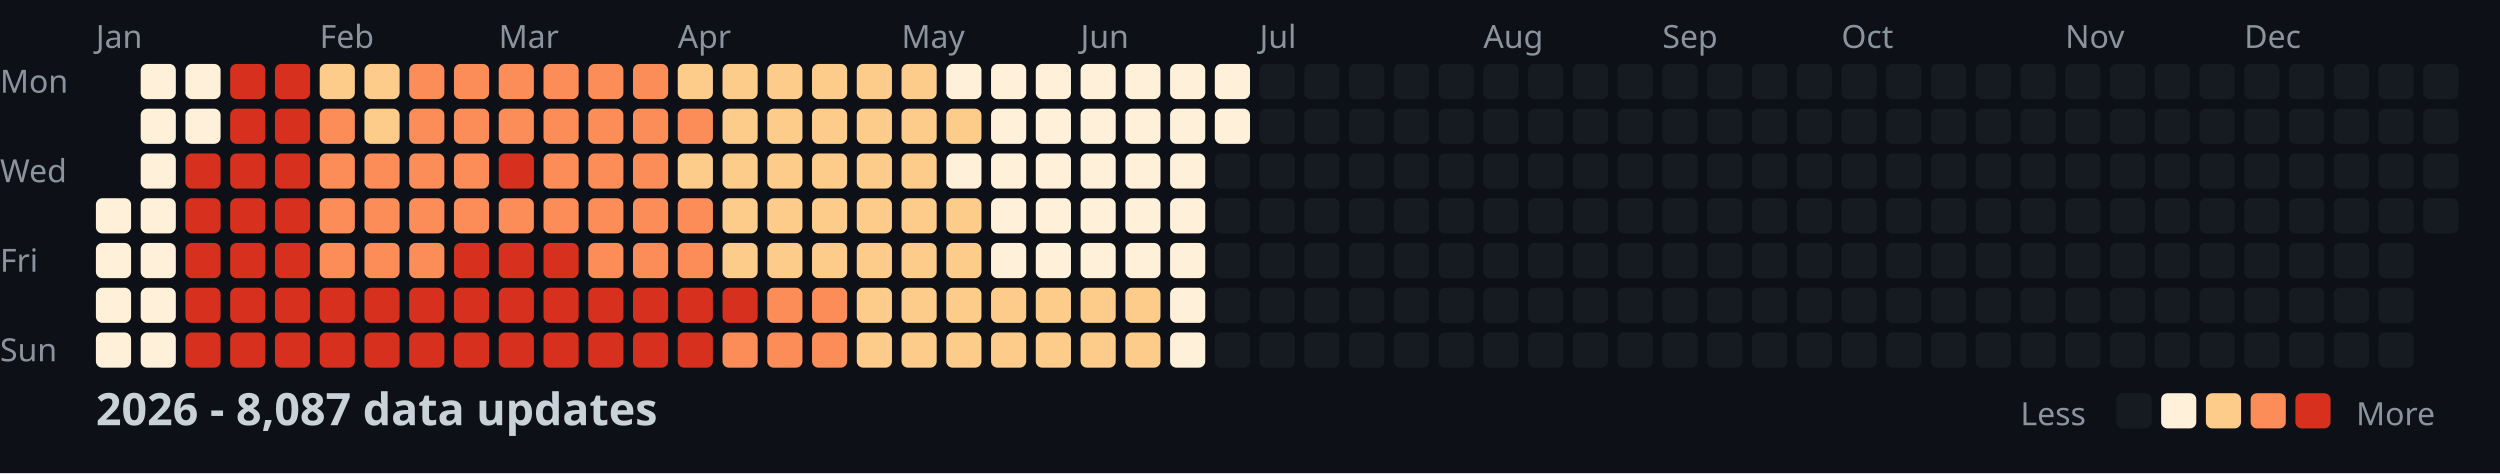
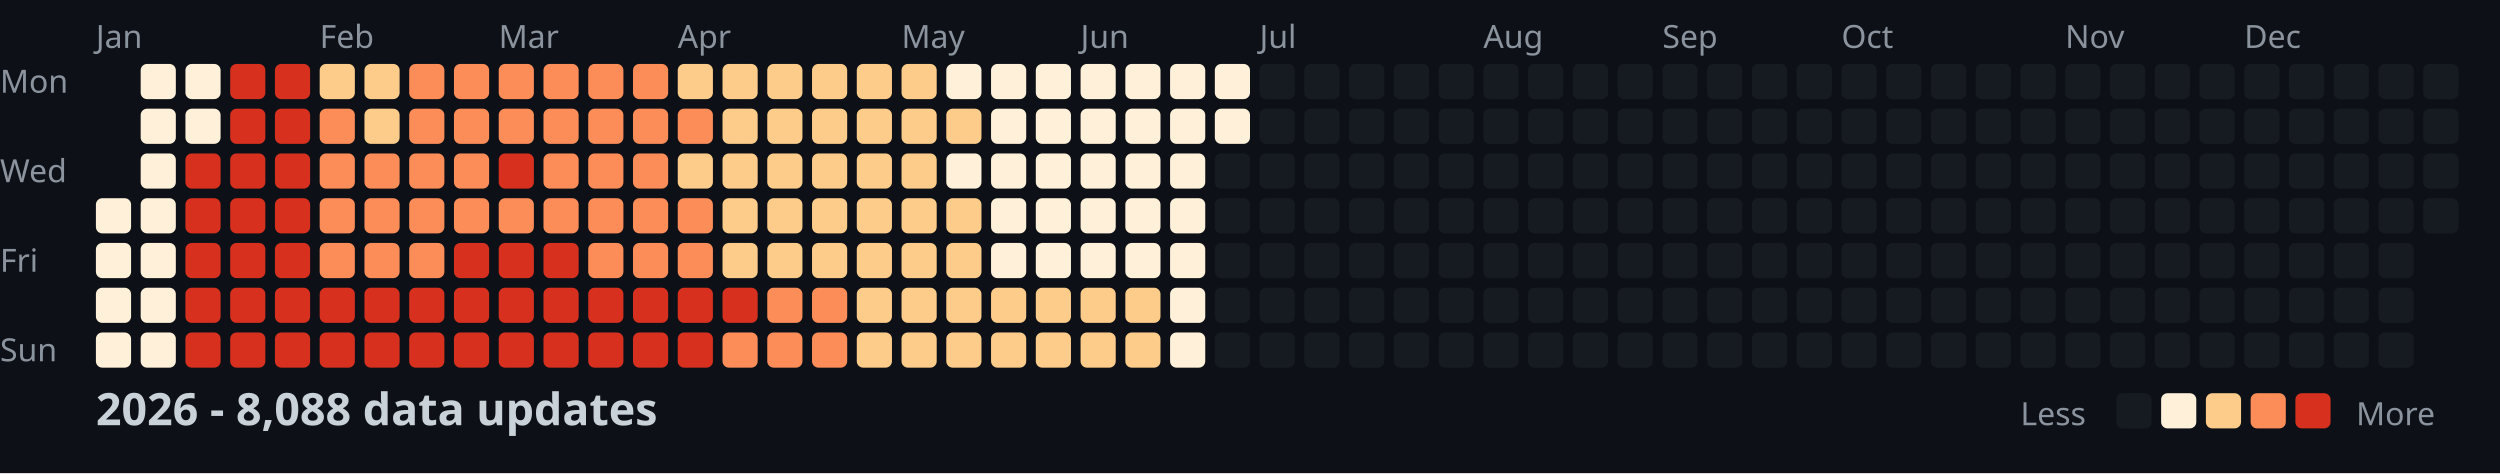
<svg xmlns="http://www.w3.org/2000/svg" width="782" height="148">
  <style>
    .month { font: 10px sans-serif; fill: #8b949e; }
    .day { font: 10px sans-serif; fill: #8b949e; }
    .title { font: bold 14px sans-serif; fill: #c9d1d9; }
    .legend { font: 10px sans-serif; fill: #8b949e; }
  </style>
  <rect width="100%" height="100%" fill="#0d1117" />
  <text x="0" y="29" class="day">Mon</text>
  <text x="0" y="57" class="day">Wed</text>
  <text x="0" y="85" class="day">Fri</text>
  <text x="0" y="113" class="day">Sun</text>
  <text x="30" y="15" class="month">Jan</text>
  <text x="100" y="15" class="month">Feb</text>
  <text x="156" y="15" class="month">Mar</text>
  <text x="212" y="15" class="month">Apr</text>
  <text x="282" y="15" class="month">May</text>
  <text x="338" y="15" class="month">Jun</text>
  <text x="394" y="15" class="month">Jul</text>
  <text x="464" y="15" class="month">Aug</text>
  <text x="520" y="15" class="month">Sep</text>
  <text x="576" y="15" class="month">Oct</text>
  <text x="646" y="15" class="month">Nov</text>
  <text x="702" y="15" class="month">Dec</text>
  <rect x="30" y="62" width="11" height="11" fill="#fef0d9" rx="2" />
  <rect x="30" y="76" width="11" height="11" fill="#fef0d9" rx="2" />
  <rect x="30" y="90" width="11" height="11" fill="#fef0d9" rx="2" />
  <rect x="30" y="104" width="11" height="11" fill="#fef0d9" rx="2" />
  <rect x="44" y="20" width="11" height="11" fill="#fef0d9" rx="2" />
  <rect x="44" y="34" width="11" height="11" fill="#fef0d9" rx="2" />
  <rect x="44" y="48" width="11" height="11" fill="#fef0d9" rx="2" />
  <rect x="44" y="62" width="11" height="11" fill="#fef0d9" rx="2" />
  <rect x="44" y="76" width="11" height="11" fill="#fef0d9" rx="2" />
  <rect x="44" y="90" width="11" height="11" fill="#fef0d9" rx="2" />
  <rect x="44" y="104" width="11" height="11" fill="#fef0d9" rx="2" />
  <rect x="58" y="20" width="11" height="11" fill="#fef0d9" rx="2" />
  <rect x="58" y="34" width="11" height="11" fill="#fef0d9" rx="2" />
  <rect x="58" y="48" width="11" height="11" fill="#d7301f" rx="2" />
  <rect x="58" y="62" width="11" height="11" fill="#d7301f" rx="2" />
  <rect x="58" y="76" width="11" height="11" fill="#d7301f" rx="2" />
  <rect x="58" y="90" width="11" height="11" fill="#d7301f" rx="2" />
  <rect x="58" y="104" width="11" height="11" fill="#d7301f" rx="2" />
  <rect x="72" y="20" width="11" height="11" fill="#d7301f" rx="2" />
  <rect x="72" y="34" width="11" height="11" fill="#d7301f" rx="2" />
  <rect x="72" y="48" width="11" height="11" fill="#d7301f" rx="2" />
  <rect x="72" y="62" width="11" height="11" fill="#d7301f" rx="2" />
  <rect x="72" y="76" width="11" height="11" fill="#d7301f" rx="2" />
  <rect x="72" y="90" width="11" height="11" fill="#d7301f" rx="2" />
  <rect x="72" y="104" width="11" height="11" fill="#d7301f" rx="2" />
  <rect x="86" y="20" width="11" height="11" fill="#d7301f" rx="2" />
  <rect x="86" y="34" width="11" height="11" fill="#d7301f" rx="2" />
  <rect x="86" y="48" width="11" height="11" fill="#d7301f" rx="2" />
  <rect x="86" y="62" width="11" height="11" fill="#d7301f" rx="2" />
  <rect x="86" y="76" width="11" height="11" fill="#d7301f" rx="2" />
  <rect x="86" y="90" width="11" height="11" fill="#d7301f" rx="2" />
  <rect x="86" y="104" width="11" height="11" fill="#d7301f" rx="2" />
  <rect x="100" y="20" width="11" height="11" fill="#fdcc8a" rx="2" />
  <rect x="100" y="34" width="11" height="11" fill="#fc8d59" rx="2" />
  <rect x="100" y="48" width="11" height="11" fill="#fc8d59" rx="2" />
  <rect x="100" y="62" width="11" height="11" fill="#fc8d59" rx="2" />
  <rect x="100" y="76" width="11" height="11" fill="#fc8d59" rx="2" />
  <rect x="100" y="90" width="11" height="11" fill="#d7301f" rx="2" />
  <rect x="100" y="104" width="11" height="11" fill="#d7301f" rx="2" />
  <rect x="114" y="20" width="11" height="11" fill="#fdcc8a" rx="2" />
  <rect x="114" y="34" width="11" height="11" fill="#fdcc8a" rx="2" />
  <rect x="114" y="48" width="11" height="11" fill="#fc8d59" rx="2" />
  <rect x="114" y="62" width="11" height="11" fill="#fc8d59" rx="2" />
  <rect x="114" y="76" width="11" height="11" fill="#fc8d59" rx="2" />
  <rect x="114" y="90" width="11" height="11" fill="#d7301f" rx="2" />
  <rect x="114" y="104" width="11" height="11" fill="#d7301f" rx="2" />
  <rect x="128" y="20" width="11" height="11" fill="#fc8d59" rx="2" />
  <rect x="128" y="34" width="11" height="11" fill="#fc8d59" rx="2" />
  <rect x="128" y="48" width="11" height="11" fill="#fc8d59" rx="2" />
  <rect x="128" y="62" width="11" height="11" fill="#fc8d59" rx="2" />
  <rect x="128" y="76" width="11" height="11" fill="#fc8d59" rx="2" />
  <rect x="128" y="90" width="11" height="11" fill="#d7301f" rx="2" />
  <rect x="128" y="104" width="11" height="11" fill="#d7301f" rx="2" />
  <rect x="142" y="20" width="11" height="11" fill="#fc8d59" rx="2" />
  <rect x="142" y="34" width="11" height="11" fill="#fc8d59" rx="2" />
  <rect x="142" y="48" width="11" height="11" fill="#fc8d59" rx="2" />
  <rect x="142" y="62" width="11" height="11" fill="#fc8d59" rx="2" />
  <rect x="142" y="76" width="11" height="11" fill="#d7301f" rx="2" />
  <rect x="142" y="90" width="11" height="11" fill="#d7301f" rx="2" />
  <rect x="142" y="104" width="11" height="11" fill="#d7301f" rx="2" />
  <rect x="156" y="20" width="11" height="11" fill="#fc8d59" rx="2" />
  <rect x="156" y="34" width="11" height="11" fill="#fc8d59" rx="2" />
  <rect x="156" y="48" width="11" height="11" fill="#d7301f" rx="2" />
  <rect x="156" y="62" width="11" height="11" fill="#fc8d59" rx="2" />
  <rect x="156" y="76" width="11" height="11" fill="#d7301f" rx="2" />
  <rect x="156" y="90" width="11" height="11" fill="#d7301f" rx="2" />
  <rect x="156" y="104" width="11" height="11" fill="#d7301f" rx="2" />
  <rect x="170" y="20" width="11" height="11" fill="#fc8d59" rx="2" />
  <rect x="170" y="34" width="11" height="11" fill="#fc8d59" rx="2" />
  <rect x="170" y="48" width="11" height="11" fill="#fc8d59" rx="2" />
  <rect x="170" y="62" width="11" height="11" fill="#fc8d59" rx="2" />
  <rect x="170" y="76" width="11" height="11" fill="#d7301f" rx="2" />
  <rect x="170" y="90" width="11" height="11" fill="#d7301f" rx="2" />
  <rect x="170" y="104" width="11" height="11" fill="#d7301f" rx="2" />
  <rect x="184" y="20" width="11" height="11" fill="#fc8d59" rx="2" />
  <rect x="184" y="34" width="11" height="11" fill="#fc8d59" rx="2" />
  <rect x="184" y="48" width="11" height="11" fill="#fc8d59" rx="2" />
  <rect x="184" y="62" width="11" height="11" fill="#fc8d59" rx="2" />
  <rect x="184" y="76" width="11" height="11" fill="#fc8d59" rx="2" />
  <rect x="184" y="90" width="11" height="11" fill="#d7301f" rx="2" />
  <rect x="184" y="104" width="11" height="11" fill="#d7301f" rx="2" />
  <rect x="198" y="20" width="11" height="11" fill="#fc8d59" rx="2" />
  <rect x="198" y="34" width="11" height="11" fill="#fc8d59" rx="2" />
  <rect x="198" y="48" width="11" height="11" fill="#fc8d59" rx="2" />
  <rect x="198" y="62" width="11" height="11" fill="#fc8d59" rx="2" />
  <rect x="198" y="76" width="11" height="11" fill="#fc8d59" rx="2" />
  <rect x="198" y="90" width="11" height="11" fill="#d7301f" rx="2" />
  <rect x="198" y="104" width="11" height="11" fill="#d7301f" rx="2" />
  <rect x="212" y="20" width="11" height="11" fill="#fdcc8a" rx="2" />
  <rect x="212" y="34" width="11" height="11" fill="#fc8d59" rx="2" />
  <rect x="212" y="48" width="11" height="11" fill="#fdcc8a" rx="2" />
  <rect x="212" y="62" width="11" height="11" fill="#fc8d59" rx="2" />
  <rect x="212" y="76" width="11" height="11" fill="#fc8d59" rx="2" />
  <rect x="212" y="90" width="11" height="11" fill="#d7301f" rx="2" />
  <rect x="212" y="104" width="11" height="11" fill="#d7301f" rx="2" />
  <rect x="226" y="20" width="11" height="11" fill="#fdcc8a" rx="2" />
  <rect x="226" y="34" width="11" height="11" fill="#fdcc8a" rx="2" />
  <rect x="226" y="48" width="11" height="11" fill="#fdcc8a" rx="2" />
  <rect x="226" y="62" width="11" height="11" fill="#fdcc8a" rx="2" />
  <rect x="226" y="76" width="11" height="11" fill="#fdcc8a" rx="2" />
  <rect x="226" y="90" width="11" height="11" fill="#d7301f" rx="2" />
  <rect x="226" y="104" width="11" height="11" fill="#fc8d59" rx="2" />
  <rect x="240" y="20" width="11" height="11" fill="#fdcc8a" rx="2" />
  <rect x="240" y="34" width="11" height="11" fill="#fdcc8a" rx="2" />
  <rect x="240" y="48" width="11" height="11" fill="#fdcc8a" rx="2" />
  <rect x="240" y="62" width="11" height="11" fill="#fdcc8a" rx="2" />
  <rect x="240" y="76" width="11" height="11" fill="#fdcc8a" rx="2" />
  <rect x="240" y="90" width="11" height="11" fill="#fc8d59" rx="2" />
  <rect x="240" y="104" width="11" height="11" fill="#fc8d59" rx="2" />
  <rect x="254" y="20" width="11" height="11" fill="#fdcc8a" rx="2" />
  <rect x="254" y="34" width="11" height="11" fill="#fdcc8a" rx="2" />
  <rect x="254" y="48" width="11" height="11" fill="#fdcc8a" rx="2" />
  <rect x="254" y="62" width="11" height="11" fill="#fdcc8a" rx="2" />
  <rect x="254" y="76" width="11" height="11" fill="#fdcc8a" rx="2" />
  <rect x="254" y="90" width="11" height="11" fill="#fc8d59" rx="2" />
  <rect x="254" y="104" width="11" height="11" fill="#fc8d59" rx="2" />
  <rect x="268" y="20" width="11" height="11" fill="#fdcc8a" rx="2" />
  <rect x="268" y="34" width="11" height="11" fill="#fdcc8a" rx="2" />
  <rect x="268" y="48" width="11" height="11" fill="#fdcc8a" rx="2" />
  <rect x="268" y="62" width="11" height="11" fill="#fdcc8a" rx="2" />
  <rect x="268" y="76" width="11" height="11" fill="#fdcc8a" rx="2" />
  <rect x="268" y="90" width="11" height="11" fill="#fdcc8a" rx="2" />
  <rect x="268" y="104" width="11" height="11" fill="#fdcc8a" rx="2" />
  <rect x="282" y="20" width="11" height="11" fill="#fdcc8a" rx="2" />
  <rect x="282" y="34" width="11" height="11" fill="#fdcc8a" rx="2" />
  <rect x="282" y="48" width="11" height="11" fill="#fdcc8a" rx="2" />
  <rect x="282" y="62" width="11" height="11" fill="#fdcc8a" rx="2" />
  <rect x="282" y="76" width="11" height="11" fill="#fdcc8a" rx="2" />
  <rect x="282" y="90" width="11" height="11" fill="#fdcc8a" rx="2" />
  <rect x="282" y="104" width="11" height="11" fill="#fdcc8a" rx="2" />
  <rect x="296" y="20" width="11" height="11" fill="#fef0d9" rx="2" />
  <rect x="296" y="34" width="11" height="11" fill="#fdcc8a" rx="2" />
  <rect x="296" y="48" width="11" height="11" fill="#fef0d9" rx="2" />
  <rect x="296" y="62" width="11" height="11" fill="#fdcc8a" rx="2" />
  <rect x="296" y="76" width="11" height="11" fill="#fdcc8a" rx="2" />
  <rect x="296" y="90" width="11" height="11" fill="#fdcc8a" rx="2" />
  <rect x="296" y="104" width="11" height="11" fill="#fdcc8a" rx="2" />
  <rect x="310" y="20" width="11" height="11" fill="#fef0d9" rx="2" />
  <rect x="310" y="34" width="11" height="11" fill="#fef0d9" rx="2" />
  <rect x="310" y="48" width="11" height="11" fill="#fef0d9" rx="2" />
  <rect x="310" y="62" width="11" height="11" fill="#fef0d9" rx="2" />
  <rect x="310" y="76" width="11" height="11" fill="#fef0d9" rx="2" />
  <rect x="310" y="90" width="11" height="11" fill="#fdcc8a" rx="2" />
  <rect x="310" y="104" width="11" height="11" fill="#fdcc8a" rx="2" />
  <rect x="324" y="20" width="11" height="11" fill="#fef0d9" rx="2" />
  <rect x="324" y="34" width="11" height="11" fill="#fef0d9" rx="2" />
  <rect x="324" y="48" width="11" height="11" fill="#fef0d9" rx="2" />
  <rect x="324" y="62" width="11" height="11" fill="#fef0d9" rx="2" />
  <rect x="324" y="76" width="11" height="11" fill="#fef0d9" rx="2" />
  <rect x="324" y="90" width="11" height="11" fill="#fdcc8a" rx="2" />
  <rect x="324" y="104" width="11" height="11" fill="#fdcc8a" rx="2" />
  <rect x="338" y="20" width="11" height="11" fill="#fef0d9" rx="2" />
  <rect x="338" y="34" width="11" height="11" fill="#fef0d9" rx="2" />
  <rect x="338" y="48" width="11" height="11" fill="#fef0d9" rx="2" />
  <rect x="338" y="62" width="11" height="11" fill="#fef0d9" rx="2" />
  <rect x="338" y="76" width="11" height="11" fill="#fef0d9" rx="2" />
  <rect x="338" y="90" width="11" height="11" fill="#fdcc8a" rx="2" />
  <rect x="338" y="104" width="11" height="11" fill="#fdcc8a" rx="2" />
  <rect x="352" y="20" width="11" height="11" fill="#fef0d9" rx="2" />
  <rect x="352" y="34" width="11" height="11" fill="#fef0d9" rx="2" />
  <rect x="352" y="48" width="11" height="11" fill="#fef0d9" rx="2" />
  <rect x="352" y="62" width="11" height="11" fill="#fef0d9" rx="2" />
  <rect x="352" y="76" width="11" height="11" fill="#fef0d9" rx="2" />
  <rect x="352" y="90" width="11" height="11" fill="#fdcc8a" rx="2" />
  <rect x="352" y="104" width="11" height="11" fill="#fdcc8a" rx="2" />
  <rect x="366" y="20" width="11" height="11" fill="#fef0d9" rx="2" />
  <rect x="366" y="34" width="11" height="11" fill="#fef0d9" rx="2" />
  <rect x="366" y="48" width="11" height="11" fill="#fef0d9" rx="2" />
  <rect x="366" y="62" width="11" height="11" fill="#fef0d9" rx="2" />
  <rect x="366" y="76" width="11" height="11" fill="#fef0d9" rx="2" />
  <rect x="366" y="90" width="11" height="11" fill="#fef0d9" rx="2" />
  <rect x="366" y="104" width="11" height="11" fill="#fef0d9" rx="2" />
  <rect x="380" y="20" width="11" height="11" fill="#fef0d9" rx="2" />
  <rect x="380" y="34" width="11" height="11" fill="#fef0d9" rx="2" />
  <rect x="380" y="48" width="11" height="11" fill="#161b22" rx="2" />
  <rect x="380" y="62" width="11" height="11" fill="#161b22" rx="2" />
  <rect x="380" y="76" width="11" height="11" fill="#161b22" rx="2" />
  <rect x="380" y="90" width="11" height="11" fill="#161b22" rx="2" />
  <rect x="380" y="104" width="11" height="11" fill="#161b22" rx="2" />
  <rect x="394" y="20" width="11" height="11" fill="#161b22" rx="2" />
  <rect x="394" y="34" width="11" height="11" fill="#161b22" rx="2" />
  <rect x="394" y="48" width="11" height="11" fill="#161b22" rx="2" />
  <rect x="394" y="62" width="11" height="11" fill="#161b22" rx="2" />
  <rect x="394" y="76" width="11" height="11" fill="#161b22" rx="2" />
  <rect x="394" y="90" width="11" height="11" fill="#161b22" rx="2" />
  <rect x="394" y="104" width="11" height="11" fill="#161b22" rx="2" />
  <rect x="408" y="20" width="11" height="11" fill="#161b22" rx="2" />
  <rect x="408" y="34" width="11" height="11" fill="#161b22" rx="2" />
  <rect x="408" y="48" width="11" height="11" fill="#161b22" rx="2" />
  <rect x="408" y="62" width="11" height="11" fill="#161b22" rx="2" />
  <rect x="408" y="76" width="11" height="11" fill="#161b22" rx="2" />
  <rect x="408" y="90" width="11" height="11" fill="#161b22" rx="2" />
  <rect x="408" y="104" width="11" height="11" fill="#161b22" rx="2" />
  <rect x="422" y="20" width="11" height="11" fill="#161b22" rx="2" />
  <rect x="422" y="34" width="11" height="11" fill="#161b22" rx="2" />
  <rect x="422" y="48" width="11" height="11" fill="#161b22" rx="2" />
  <rect x="422" y="62" width="11" height="11" fill="#161b22" rx="2" />
  <rect x="422" y="76" width="11" height="11" fill="#161b22" rx="2" />
  <rect x="422" y="90" width="11" height="11" fill="#161b22" rx="2" />
  <rect x="422" y="104" width="11" height="11" fill="#161b22" rx="2" />
  <rect x="436" y="20" width="11" height="11" fill="#161b22" rx="2" />
  <rect x="436" y="34" width="11" height="11" fill="#161b22" rx="2" />
  <rect x="436" y="48" width="11" height="11" fill="#161b22" rx="2" />
  <rect x="436" y="62" width="11" height="11" fill="#161b22" rx="2" />
  <rect x="436" y="76" width="11" height="11" fill="#161b22" rx="2" />
  <rect x="436" y="90" width="11" height="11" fill="#161b22" rx="2" />
  <rect x="436" y="104" width="11" height="11" fill="#161b22" rx="2" />
  <rect x="450" y="20" width="11" height="11" fill="#161b22" rx="2" />
  <rect x="450" y="34" width="11" height="11" fill="#161b22" rx="2" />
  <rect x="450" y="48" width="11" height="11" fill="#161b22" rx="2" />
  <rect x="450" y="62" width="11" height="11" fill="#161b22" rx="2" />
  <rect x="450" y="76" width="11" height="11" fill="#161b22" rx="2" />
  <rect x="450" y="90" width="11" height="11" fill="#161b22" rx="2" />
  <rect x="450" y="104" width="11" height="11" fill="#161b22" rx="2" />
  <rect x="464" y="20" width="11" height="11" fill="#161b22" rx="2" />
  <rect x="464" y="34" width="11" height="11" fill="#161b22" rx="2" />
  <rect x="464" y="48" width="11" height="11" fill="#161b22" rx="2" />
  <rect x="464" y="62" width="11" height="11" fill="#161b22" rx="2" />
  <rect x="464" y="76" width="11" height="11" fill="#161b22" rx="2" />
  <rect x="464" y="90" width="11" height="11" fill="#161b22" rx="2" />
  <rect x="464" y="104" width="11" height="11" fill="#161b22" rx="2" />
  <rect x="478" y="20" width="11" height="11" fill="#161b22" rx="2" />
  <rect x="478" y="34" width="11" height="11" fill="#161b22" rx="2" />
  <rect x="478" y="48" width="11" height="11" fill="#161b22" rx="2" />
  <rect x="478" y="62" width="11" height="11" fill="#161b22" rx="2" />
  <rect x="478" y="76" width="11" height="11" fill="#161b22" rx="2" />
  <rect x="478" y="90" width="11" height="11" fill="#161b22" rx="2" />
  <rect x="478" y="104" width="11" height="11" fill="#161b22" rx="2" />
  <rect x="492" y="20" width="11" height="11" fill="#161b22" rx="2" />
  <rect x="492" y="34" width="11" height="11" fill="#161b22" rx="2" />
  <rect x="492" y="48" width="11" height="11" fill="#161b22" rx="2" />
  <rect x="492" y="62" width="11" height="11" fill="#161b22" rx="2" />
  <rect x="492" y="76" width="11" height="11" fill="#161b22" rx="2" />
  <rect x="492" y="90" width="11" height="11" fill="#161b22" rx="2" />
  <rect x="492" y="104" width="11" height="11" fill="#161b22" rx="2" />
  <rect x="506" y="20" width="11" height="11" fill="#161b22" rx="2" />
  <rect x="506" y="34" width="11" height="11" fill="#161b22" rx="2" />
  <rect x="506" y="48" width="11" height="11" fill="#161b22" rx="2" />
  <rect x="506" y="62" width="11" height="11" fill="#161b22" rx="2" />
  <rect x="506" y="76" width="11" height="11" fill="#161b22" rx="2" />
  <rect x="506" y="90" width="11" height="11" fill="#161b22" rx="2" />
  <rect x="506" y="104" width="11" height="11" fill="#161b22" rx="2" />
  <rect x="520" y="20" width="11" height="11" fill="#161b22" rx="2" />
  <rect x="520" y="34" width="11" height="11" fill="#161b22" rx="2" />
  <rect x="520" y="48" width="11" height="11" fill="#161b22" rx="2" />
  <rect x="520" y="62" width="11" height="11" fill="#161b22" rx="2" />
  <rect x="520" y="76" width="11" height="11" fill="#161b22" rx="2" />
  <rect x="520" y="90" width="11" height="11" fill="#161b22" rx="2" />
  <rect x="520" y="104" width="11" height="11" fill="#161b22" rx="2" />
  <rect x="534" y="20" width="11" height="11" fill="#161b22" rx="2" />
  <rect x="534" y="34" width="11" height="11" fill="#161b22" rx="2" />
  <rect x="534" y="48" width="11" height="11" fill="#161b22" rx="2" />
  <rect x="534" y="62" width="11" height="11" fill="#161b22" rx="2" />
  <rect x="534" y="76" width="11" height="11" fill="#161b22" rx="2" />
  <rect x="534" y="90" width="11" height="11" fill="#161b22" rx="2" />
  <rect x="534" y="104" width="11" height="11" fill="#161b22" rx="2" />
  <rect x="548" y="20" width="11" height="11" fill="#161b22" rx="2" />
  <rect x="548" y="34" width="11" height="11" fill="#161b22" rx="2" />
  <rect x="548" y="48" width="11" height="11" fill="#161b22" rx="2" />
  <rect x="548" y="62" width="11" height="11" fill="#161b22" rx="2" />
  <rect x="548" y="76" width="11" height="11" fill="#161b22" rx="2" />
  <rect x="548" y="90" width="11" height="11" fill="#161b22" rx="2" />
  <rect x="548" y="104" width="11" height="11" fill="#161b22" rx="2" />
  <rect x="562" y="20" width="11" height="11" fill="#161b22" rx="2" />
  <rect x="562" y="34" width="11" height="11" fill="#161b22" rx="2" />
  <rect x="562" y="48" width="11" height="11" fill="#161b22" rx="2" />
  <rect x="562" y="62" width="11" height="11" fill="#161b22" rx="2" />
  <rect x="562" y="76" width="11" height="11" fill="#161b22" rx="2" />
  <rect x="562" y="90" width="11" height="11" fill="#161b22" rx="2" />
  <rect x="562" y="104" width="11" height="11" fill="#161b22" rx="2" />
  <rect x="576" y="20" width="11" height="11" fill="#161b22" rx="2" />
  <rect x="576" y="34" width="11" height="11" fill="#161b22" rx="2" />
  <rect x="576" y="48" width="11" height="11" fill="#161b22" rx="2" />
  <rect x="576" y="62" width="11" height="11" fill="#161b22" rx="2" />
  <rect x="576" y="76" width="11" height="11" fill="#161b22" rx="2" />
  <rect x="576" y="90" width="11" height="11" fill="#161b22" rx="2" />
  <rect x="576" y="104" width="11" height="11" fill="#161b22" rx="2" />
  <rect x="590" y="20" width="11" height="11" fill="#161b22" rx="2" />
  <rect x="590" y="34" width="11" height="11" fill="#161b22" rx="2" />
  <rect x="590" y="48" width="11" height="11" fill="#161b22" rx="2" />
  <rect x="590" y="62" width="11" height="11" fill="#161b22" rx="2" />
  <rect x="590" y="76" width="11" height="11" fill="#161b22" rx="2" />
  <rect x="590" y="90" width="11" height="11" fill="#161b22" rx="2" />
  <rect x="590" y="104" width="11" height="11" fill="#161b22" rx="2" />
  <rect x="604" y="20" width="11" height="11" fill="#161b22" rx="2" />
  <rect x="604" y="34" width="11" height="11" fill="#161b22" rx="2" />
  <rect x="604" y="48" width="11" height="11" fill="#161b22" rx="2" />
  <rect x="604" y="62" width="11" height="11" fill="#161b22" rx="2" />
  <rect x="604" y="76" width="11" height="11" fill="#161b22" rx="2" />
  <rect x="604" y="90" width="11" height="11" fill="#161b22" rx="2" />
  <rect x="604" y="104" width="11" height="11" fill="#161b22" rx="2" />
  <rect x="618" y="20" width="11" height="11" fill="#161b22" rx="2" />
  <rect x="618" y="34" width="11" height="11" fill="#161b22" rx="2" />
  <rect x="618" y="48" width="11" height="11" fill="#161b22" rx="2" />
  <rect x="618" y="62" width="11" height="11" fill="#161b22" rx="2" />
  <rect x="618" y="76" width="11" height="11" fill="#161b22" rx="2" />
  <rect x="618" y="90" width="11" height="11" fill="#161b22" rx="2" />
  <rect x="618" y="104" width="11" height="11" fill="#161b22" rx="2" />
  <rect x="632" y="20" width="11" height="11" fill="#161b22" rx="2" />
  <rect x="632" y="34" width="11" height="11" fill="#161b22" rx="2" />
  <rect x="632" y="48" width="11" height="11" fill="#161b22" rx="2" />
  <rect x="632" y="62" width="11" height="11" fill="#161b22" rx="2" />
  <rect x="632" y="76" width="11" height="11" fill="#161b22" rx="2" />
  <rect x="632" y="90" width="11" height="11" fill="#161b22" rx="2" />
  <rect x="632" y="104" width="11" height="11" fill="#161b22" rx="2" />
  <rect x="646" y="20" width="11" height="11" fill="#161b22" rx="2" />
  <rect x="646" y="34" width="11" height="11" fill="#161b22" rx="2" />
  <rect x="646" y="48" width="11" height="11" fill="#161b22" rx="2" />
  <rect x="646" y="62" width="11" height="11" fill="#161b22" rx="2" />
  <rect x="646" y="76" width="11" height="11" fill="#161b22" rx="2" />
  <rect x="646" y="90" width="11" height="11" fill="#161b22" rx="2" />
  <rect x="646" y="104" width="11" height="11" fill="#161b22" rx="2" />
  <rect x="660" y="20" width="11" height="11" fill="#161b22" rx="2" />
  <rect x="660" y="34" width="11" height="11" fill="#161b22" rx="2" />
  <rect x="660" y="48" width="11" height="11" fill="#161b22" rx="2" />
  <rect x="660" y="62" width="11" height="11" fill="#161b22" rx="2" />
  <rect x="660" y="76" width="11" height="11" fill="#161b22" rx="2" />
  <rect x="660" y="90" width="11" height="11" fill="#161b22" rx="2" />
  <rect x="660" y="104" width="11" height="11" fill="#161b22" rx="2" />
  <rect x="674" y="20" width="11" height="11" fill="#161b22" rx="2" />
  <rect x="674" y="34" width="11" height="11" fill="#161b22" rx="2" />
  <rect x="674" y="48" width="11" height="11" fill="#161b22" rx="2" />
  <rect x="674" y="62" width="11" height="11" fill="#161b22" rx="2" />
  <rect x="674" y="76" width="11" height="11" fill="#161b22" rx="2" />
  <rect x="674" y="90" width="11" height="11" fill="#161b22" rx="2" />
  <rect x="674" y="104" width="11" height="11" fill="#161b22" rx="2" />
  <rect x="688" y="20" width="11" height="11" fill="#161b22" rx="2" />
  <rect x="688" y="34" width="11" height="11" fill="#161b22" rx="2" />
  <rect x="688" y="48" width="11" height="11" fill="#161b22" rx="2" />
  <rect x="688" y="62" width="11" height="11" fill="#161b22" rx="2" />
  <rect x="688" y="76" width="11" height="11" fill="#161b22" rx="2" />
  <rect x="688" y="90" width="11" height="11" fill="#161b22" rx="2" />
  <rect x="688" y="104" width="11" height="11" fill="#161b22" rx="2" />
  <rect x="702" y="20" width="11" height="11" fill="#161b22" rx="2" />
  <rect x="702" y="34" width="11" height="11" fill="#161b22" rx="2" />
  <rect x="702" y="48" width="11" height="11" fill="#161b22" rx="2" />
  <rect x="702" y="62" width="11" height="11" fill="#161b22" rx="2" />
  <rect x="702" y="76" width="11" height="11" fill="#161b22" rx="2" />
  <rect x="702" y="90" width="11" height="11" fill="#161b22" rx="2" />
  <rect x="702" y="104" width="11" height="11" fill="#161b22" rx="2" />
  <rect x="716" y="20" width="11" height="11" fill="#161b22" rx="2" />
  <rect x="716" y="34" width="11" height="11" fill="#161b22" rx="2" />
  <rect x="716" y="48" width="11" height="11" fill="#161b22" rx="2" />
  <rect x="716" y="62" width="11" height="11" fill="#161b22" rx="2" />
  <rect x="716" y="76" width="11" height="11" fill="#161b22" rx="2" />
  <rect x="716" y="90" width="11" height="11" fill="#161b22" rx="2" />
  <rect x="716" y="104" width="11" height="11" fill="#161b22" rx="2" />
  <rect x="730" y="20" width="11" height="11" fill="#161b22" rx="2" />
  <rect x="730" y="34" width="11" height="11" fill="#161b22" rx="2" />
  <rect x="730" y="48" width="11" height="11" fill="#161b22" rx="2" />
  <rect x="730" y="62" width="11" height="11" fill="#161b22" rx="2" />
  <rect x="730" y="76" width="11" height="11" fill="#161b22" rx="2" />
  <rect x="730" y="90" width="11" height="11" fill="#161b22" rx="2" />
  <rect x="730" y="104" width="11" height="11" fill="#161b22" rx="2" />
  <rect x="744" y="20" width="11" height="11" fill="#161b22" rx="2" />
  <rect x="744" y="34" width="11" height="11" fill="#161b22" rx="2" />
  <rect x="744" y="48" width="11" height="11" fill="#161b22" rx="2" />
  <rect x="744" y="62" width="11" height="11" fill="#161b22" rx="2" />
  <rect x="744" y="76" width="11" height="11" fill="#161b22" rx="2" />
  <rect x="744" y="90" width="11" height="11" fill="#161b22" rx="2" />
  <rect x="744" y="104" width="11" height="11" fill="#161b22" rx="2" />
  <rect x="758" y="20" width="11" height="11" fill="#161b22" rx="2" />
  <rect x="758" y="34" width="11" height="11" fill="#161b22" rx="2" />
  <rect x="758" y="48" width="11" height="11" fill="#161b22" rx="2" />
  <rect x="758" y="62" width="11" height="11" fill="#161b22" rx="2" />
-   <text x="30" y="133" class="title">2026 - 8,087 data updates</text>
+   <text x="30" y="133" class="title">2026 - 8,088 data updates</text>
  <text x="632" y="133" class="legend">Less</text>
  <rect x="662" y="123" width="11" height="11" fill="#161b22" rx="2" />
  <rect x="676" y="123" width="11" height="11" fill="#fef0d9" rx="2" />
  <rect x="690" y="123" width="11" height="11" fill="#fdcc8a" rx="2" />
  <rect x="704" y="123" width="11" height="11" fill="#fc8d59" rx="2" />
  <rect x="718" y="123" width="11" height="11" fill="#d7301f" rx="2" />
  <text x="737" y="133" class="legend">More</text>
</svg>
